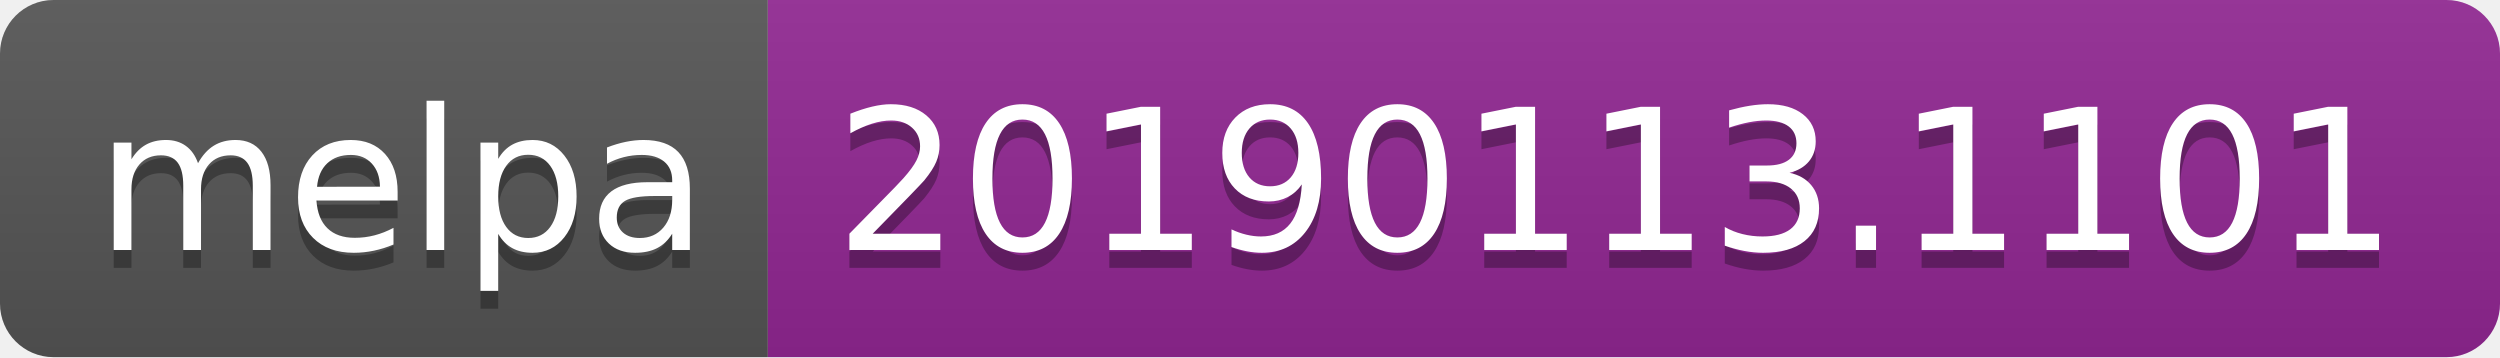
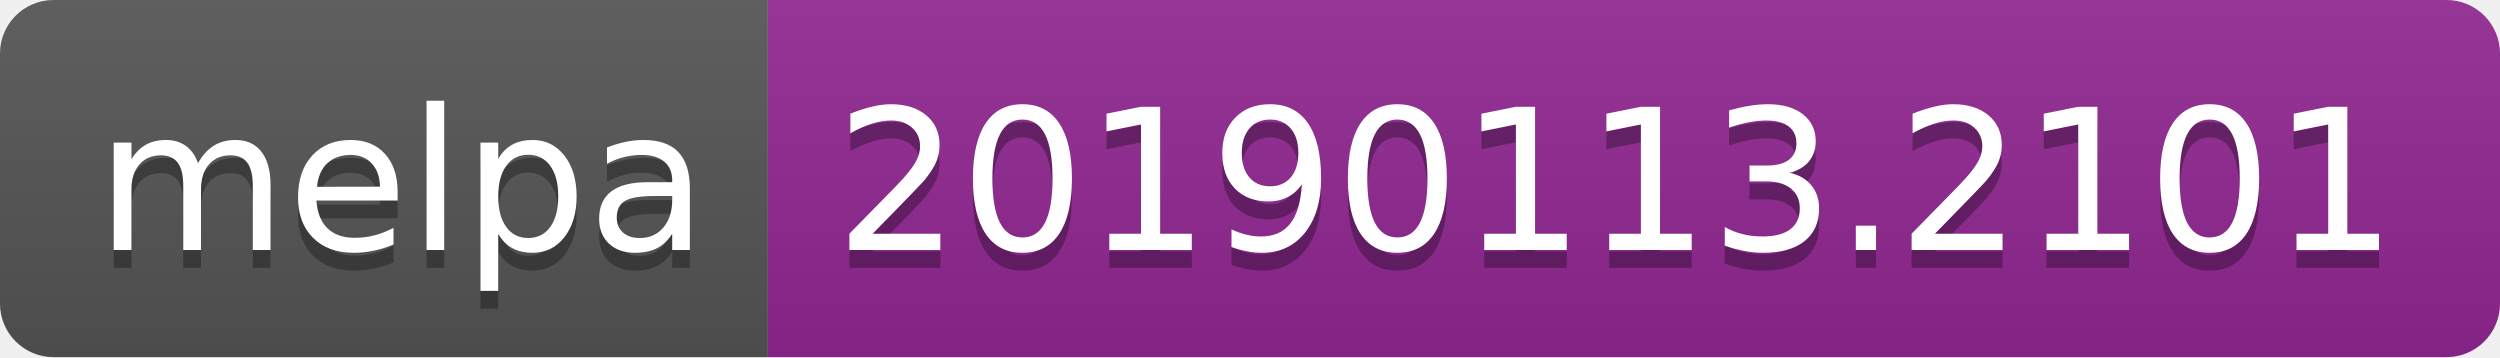
<svg xmlns="http://www.w3.org/2000/svg" width="140" height="20">
  <linearGradient id="b" x2="0" y2="100%">
    <stop offset="0" stop-color="#bbb" stop-opacity=".1" />
    <stop offset="1" stop-opacity=".1" />
  </linearGradient>
  <clipPath id="a">
    <rect width="140" height="20" rx="3" fill="#fff" />
  </clipPath>
  <g clip-path="url(#a)">
    <path fill="#555" d="M0 0h43v20H0z" />
    <path fill="#922793" d="M43 0h97v20H43z" />
    <path fill="url(#b)" d="M0 0h140v20H0z" />
  </g>
  <g fill="#fff" text-anchor="middle" font-family="DejaVu Sans,Verdana,Geneva,sans-serif" font-size="110">
    <text x="225" y="150" fill="#010101" fill-opacity=".3" transform="scale(.1)" textLength="330">melpa</text>
    <text x="225" y="140" transform="scale(.1)" textLength="330">melpa</text>
-     <text x="905" y="150" fill="#010101" fill-opacity=".3" transform="scale(.1)" textLength="870">20190113.1101</text>
-     <text x="905" y="140" transform="scale(.1)" textLength="870">20190113.1101</text>
+     <text x="905" y="150" fill="#010101" fill-opacity=".3" transform="scale(.1)" textLength="870">20190113.2101</text>
+     <text x="905" y="140" transform="scale(.1)" textLength="870">20190113.2101</text>
  </g>
</svg>
